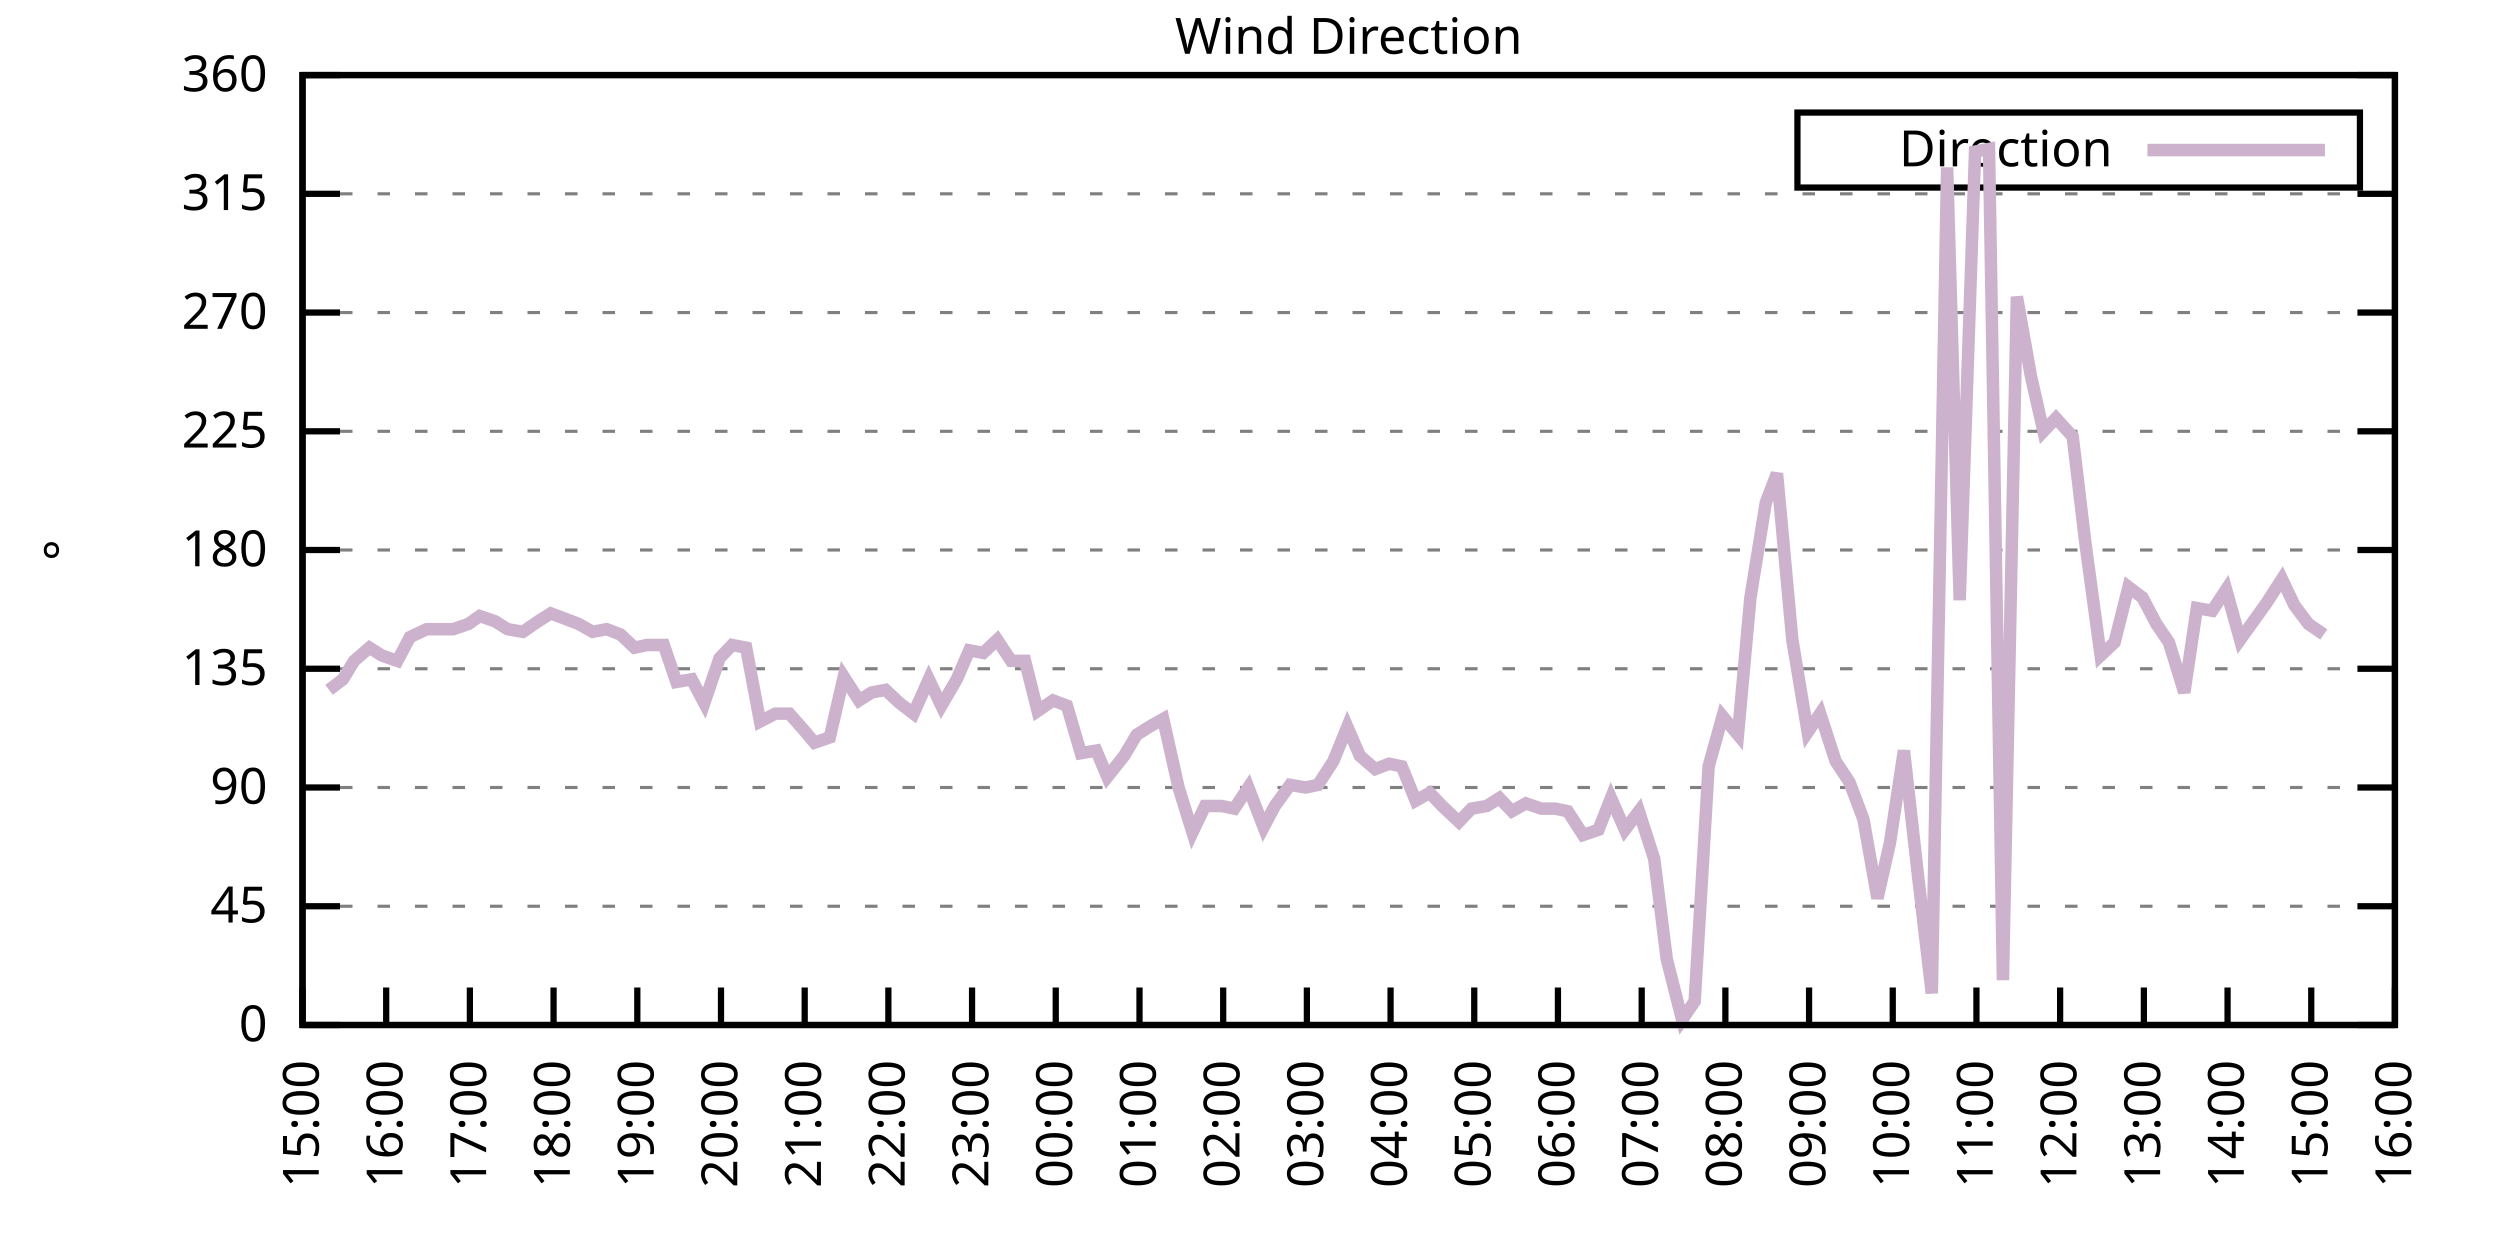
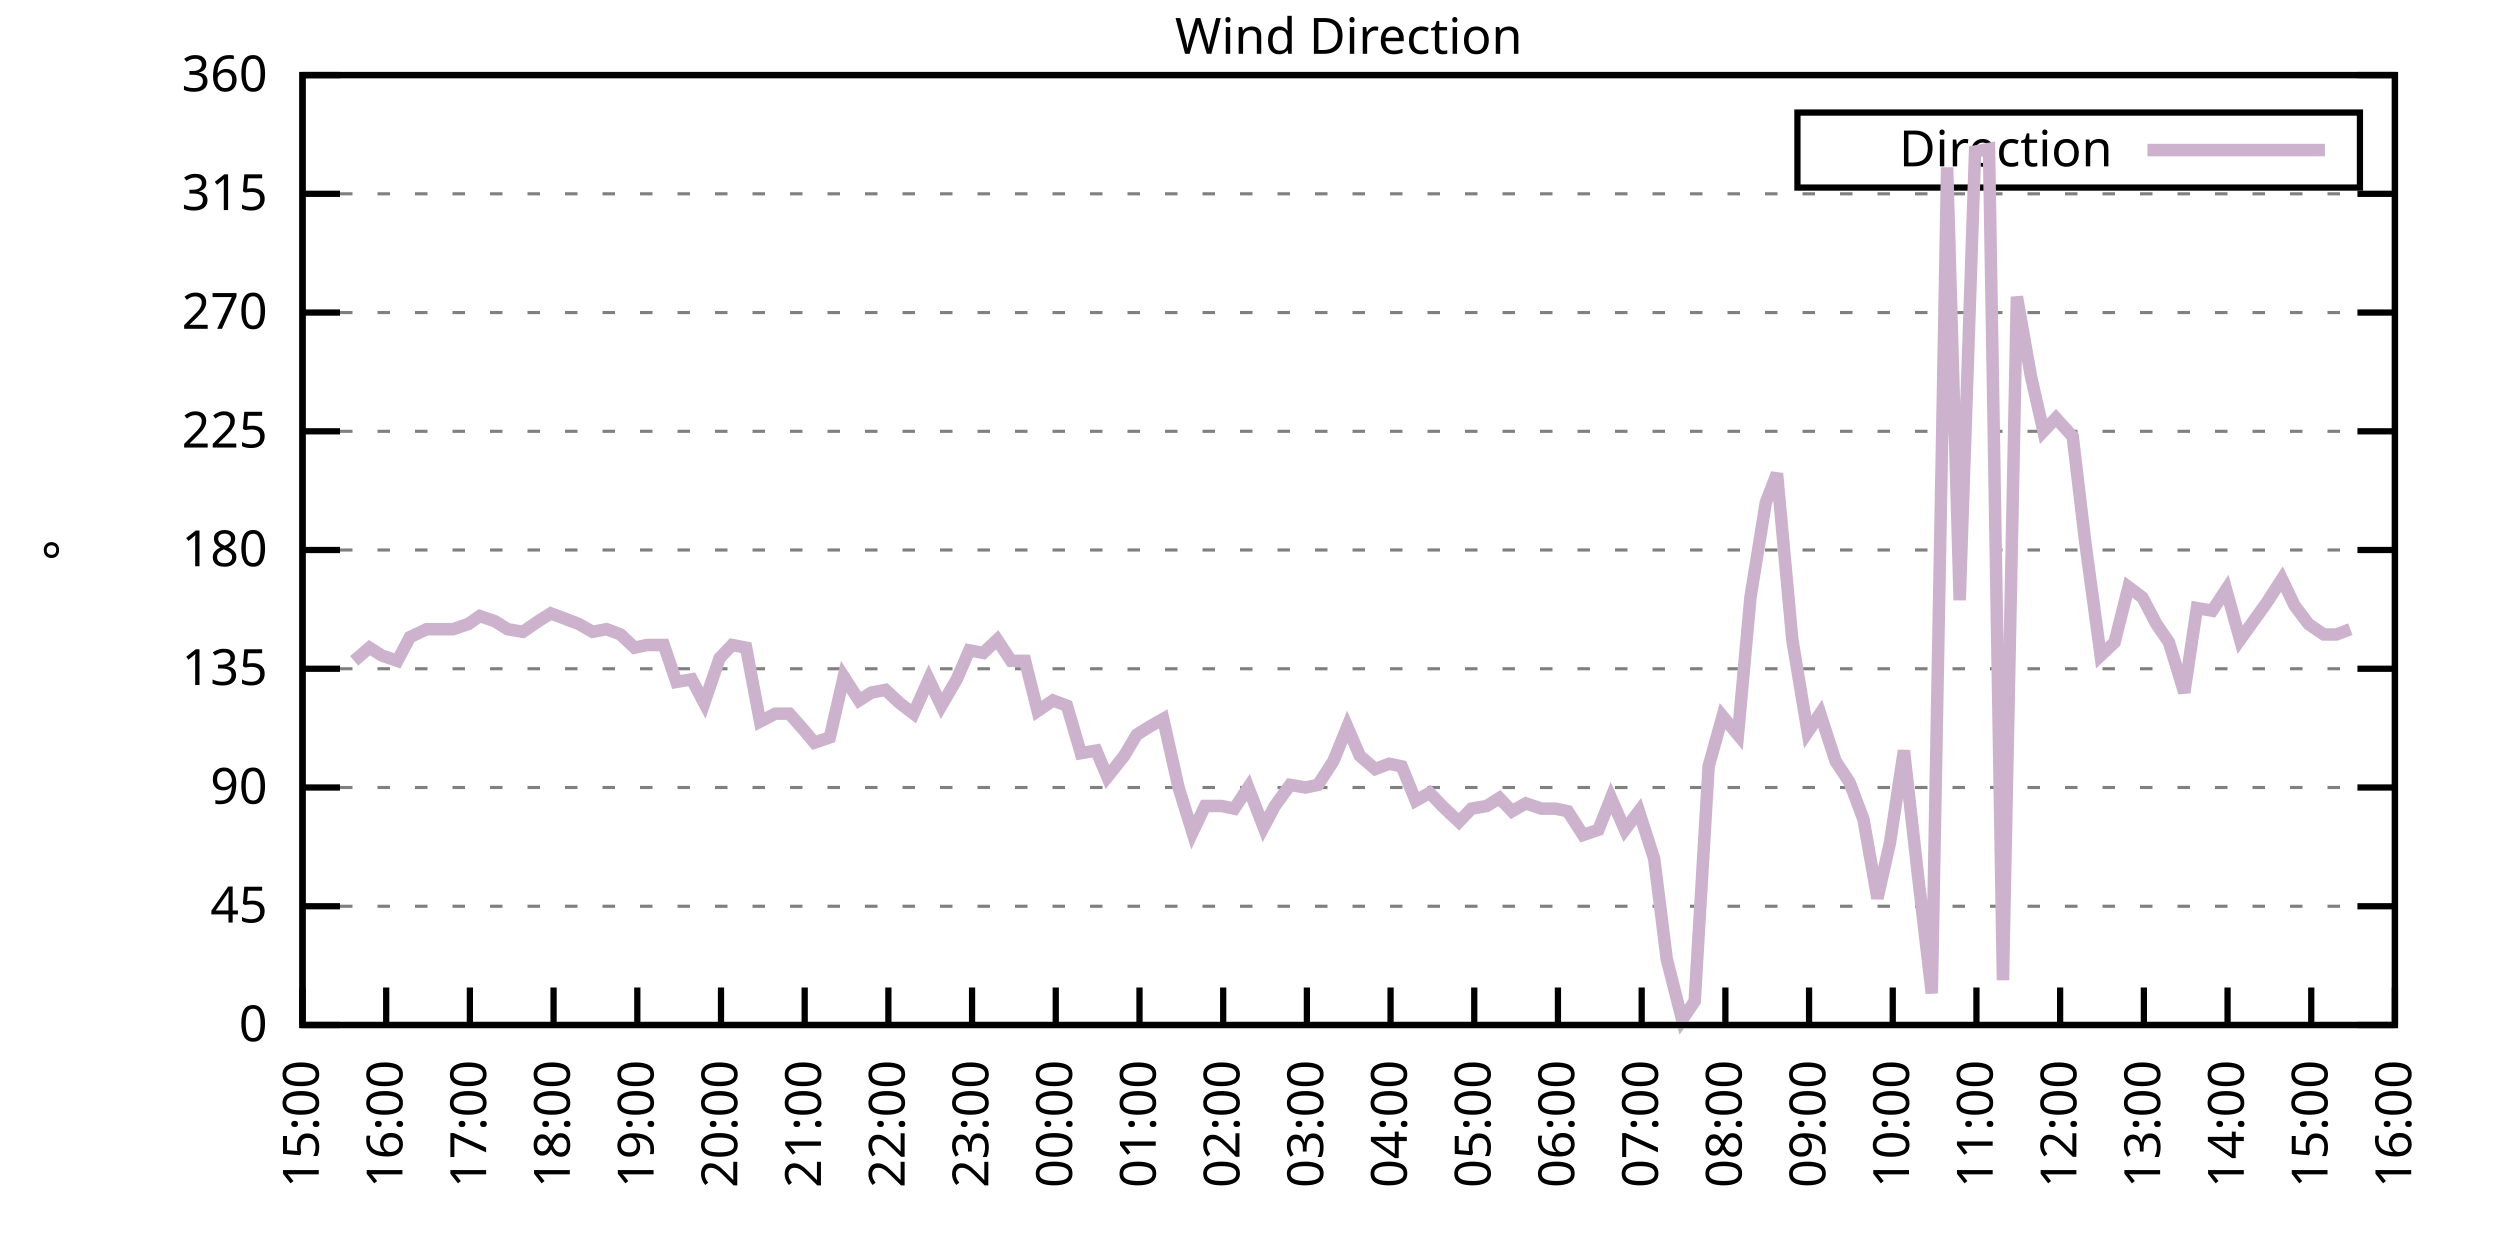
<svg xmlns="http://www.w3.org/2000/svg" xmlns:xlink="http://www.w3.org/1999/xlink" width="400" height="200" viewBox="0 0 400 200">
  <g id="gnuplot_canvas">
    <rect x="0" y="0" width="400" height="200" fill="none" />
    <defs>
      <circle id="gpDot" r="0.5" stroke-width="0.5" stroke="currentColor" />
      <path id="gpPt0" stroke-width="0.333" stroke="currentColor" d="M-1,0 h2 M0,-1 v2" />
      <path id="gpPt1" stroke-width="0.333" stroke="currentColor" d="M-1,-1 L1,1 M1,-1 L-1,1" />
      <path id="gpPt2" stroke-width="0.333" stroke="currentColor" d="M-1,0 L1,0 M0,-1 L0,1 M-1,-1 L1,1 M-1,1 L1,-1" />
      <rect id="gpPt3" stroke-width="0.333" stroke="currentColor" x="-1" y="-1" width="2" height="2" />
      <rect id="gpPt4" stroke-width="0.333" stroke="currentColor" fill="currentColor" x="-1" y="-1" width="2" height="2" />
      <circle id="gpPt5" stroke-width="0.333" stroke="currentColor" cx="0" cy="0" r="1" />
      <use xlink:href="#gpPt5" id="gpPt6" fill="currentColor" stroke="none" />
      <path id="gpPt7" stroke-width="0.333" stroke="currentColor" d="M0,-1.33 L-1.33,0.67 L1.33,0.67 z" />
      <use xlink:href="#gpPt7" id="gpPt8" fill="currentColor" stroke="none" />
      <use xlink:href="#gpPt7" id="gpPt9" stroke="currentColor" transform="rotate(180)" />
      <use xlink:href="#gpPt9" id="gpPt10" fill="currentColor" stroke="none" />
      <use xlink:href="#gpPt3" id="gpPt11" stroke="currentColor" transform="rotate(45)" />
      <use xlink:href="#gpPt11" id="gpPt12" fill="currentColor" stroke="none" />
      <path id="gpPt13" stroke-width="0.333" stroke="currentColor" d="M0,1.330 L1.265,0.411 L0.782,-1.067 L-0.782,-1.076 L-1.265,0.411 z" />
      <use xlink:href="#gpPt13" id="gpPt14" fill="currentColor" stroke="none" />
      <filter id="textbox" filterUnits="objectBoundingBox" x="0" y="0" height="1" width="1">
        <feFlood flood-color="white" flood-opacity="1" result="bgnd" />
        <feComposite in="SourceGraphic" in2="bgnd" operator="atop" />
      </filter>
      <filter id="greybox" filterUnits="objectBoundingBox" x="0" y="0" height="1" width="1">
        <feFlood flood-color="lightgrey" flood-opacity="1" result="grey" />
        <feComposite in="SourceGraphic" in2="grey" operator="atop" />
      </filter>
    </defs>
    <g fill="none" color="white" stroke="currentColor" stroke-width="1.00" stroke-linecap="butt" stroke-linejoin="miter">
</g>
    <g fill="none" color="black" stroke="currentColor" stroke-width="1.00" stroke-linecap="butt" stroke-linejoin="miter">
      <g stroke="none" shape-rendering="crispEdges">
        <polygon fill="rgb(255, 255, 255)" points="48.40,164.00 383.18,164.00 383.18,12.02 48.40,12.02 " />
      </g>
    </g>
    <g fill="none" color="black" stroke="currentColor" stroke-width="1.00" stroke-linecap="butt" stroke-linejoin="miter">
</g>
    <g fill="none" color="black" stroke="black" stroke-width="0.50" stroke-linecap="butt" stroke-linejoin="miter">
</g>
    <g fill="none" color="gray" stroke="currentColor" stroke-width="0.50" stroke-linecap="butt" stroke-linejoin="miter">
      <path stroke="gray" stroke-dasharray="2,4" class="gridline" d="M48.40,164.00 L383.19,164.00  " />
    </g>
    <g fill="none" color="gray" stroke="gray" stroke-width="1.00" stroke-linecap="butt" stroke-linejoin="miter">
</g>
    <g fill="none" color="black" stroke="currentColor" stroke-width="1.00" stroke-linecap="butt" stroke-linejoin="miter">
      <path stroke="black" d="M48.40,164.00 L54.40,164.00 M383.19,164.00 L377.19,164.00  " />
      <g transform="translate(42.80,166.60)" stroke="none" fill="black" font-family="Sans" font-size="8.00" text-anchor="end">
        <text>
          <tspan font-family="Sans"> 0</tspan>
        </text>
      </g>
    </g>
    <g fill="none" color="black" stroke="currentColor" stroke-width="1.00" stroke-linecap="butt" stroke-linejoin="miter">
</g>
    <g fill="none" color="black" stroke="black" stroke-width="0.50" stroke-linecap="butt" stroke-linejoin="miter">
</g>
    <g fill="none" color="gray" stroke="currentColor" stroke-width="0.50" stroke-linecap="butt" stroke-linejoin="miter">
      <path stroke="gray" stroke-dasharray="2,4" class="gridline" d="M48.40,145.00 L383.19,145.00  " />
    </g>
    <g fill="none" color="gray" stroke="gray" stroke-width="1.00" stroke-linecap="butt" stroke-linejoin="miter">
</g>
    <g fill="none" color="black" stroke="currentColor" stroke-width="1.00" stroke-linecap="butt" stroke-linejoin="miter">
      <path stroke="black" d="M48.40,145.00 L54.40,145.00 M383.19,145.00 L377.19,145.00  " />
      <g transform="translate(42.80,147.60)" stroke="none" fill="black" font-family="Sans" font-size="8.00" text-anchor="end">
        <text>
          <tspan font-family="Sans"> 45</tspan>
        </text>
      </g>
    </g>
    <g fill="none" color="black" stroke="currentColor" stroke-width="1.00" stroke-linecap="butt" stroke-linejoin="miter">
</g>
    <g fill="none" color="black" stroke="black" stroke-width="0.50" stroke-linecap="butt" stroke-linejoin="miter">
</g>
    <g fill="none" color="gray" stroke="currentColor" stroke-width="0.50" stroke-linecap="butt" stroke-linejoin="miter">
      <path stroke="gray" stroke-dasharray="2,4" class="gridline" d="M48.40,126.00 L383.19,126.00  " />
    </g>
    <g fill="none" color="gray" stroke="gray" stroke-width="1.00" stroke-linecap="butt" stroke-linejoin="miter">
</g>
    <g fill="none" color="black" stroke="currentColor" stroke-width="1.00" stroke-linecap="butt" stroke-linejoin="miter">
      <path stroke="black" d="M48.40,126.00 L54.40,126.00 M383.19,126.00 L377.19,126.00  " />
      <g transform="translate(42.80,128.60)" stroke="none" fill="black" font-family="Sans" font-size="8.00" text-anchor="end">
        <text>
          <tspan font-family="Sans"> 90</tspan>
        </text>
      </g>
    </g>
    <g fill="none" color="black" stroke="currentColor" stroke-width="1.00" stroke-linecap="butt" stroke-linejoin="miter">
</g>
    <g fill="none" color="black" stroke="black" stroke-width="0.50" stroke-linecap="butt" stroke-linejoin="miter">
</g>
    <g fill="none" color="gray" stroke="currentColor" stroke-width="0.50" stroke-linecap="butt" stroke-linejoin="miter">
      <path stroke="gray" stroke-dasharray="2,4" class="gridline" d="M48.40,107.00 L383.19,107.00  " />
    </g>
    <g fill="none" color="gray" stroke="gray" stroke-width="1.00" stroke-linecap="butt" stroke-linejoin="miter">
</g>
    <g fill="none" color="black" stroke="currentColor" stroke-width="1.00" stroke-linecap="butt" stroke-linejoin="miter">
      <path stroke="black" d="M48.40,107.00 L54.40,107.00 M383.19,107.00 L377.19,107.00  " />
      <g transform="translate(42.80,109.60)" stroke="none" fill="black" font-family="Sans" font-size="8.00" text-anchor="end">
        <text>
          <tspan font-family="Sans"> 135</tspan>
        </text>
      </g>
    </g>
    <g fill="none" color="black" stroke="currentColor" stroke-width="1.00" stroke-linecap="butt" stroke-linejoin="miter">
</g>
    <g fill="none" color="black" stroke="black" stroke-width="0.50" stroke-linecap="butt" stroke-linejoin="miter">
</g>
    <g fill="none" color="gray" stroke="currentColor" stroke-width="0.50" stroke-linecap="butt" stroke-linejoin="miter">
      <path stroke="gray" stroke-dasharray="2,4" class="gridline" d="M48.40,88.00 L383.19,88.00  " />
    </g>
    <g fill="none" color="gray" stroke="gray" stroke-width="1.00" stroke-linecap="butt" stroke-linejoin="miter">
</g>
    <g fill="none" color="black" stroke="currentColor" stroke-width="1.00" stroke-linecap="butt" stroke-linejoin="miter">
      <path stroke="black" d="M48.40,88.00 L54.40,88.00 M383.19,88.00 L377.19,88.00  " />
      <g transform="translate(42.80,90.60)" stroke="none" fill="black" font-family="Sans" font-size="8.00" text-anchor="end">
        <text>
          <tspan font-family="Sans"> 180</tspan>
        </text>
      </g>
    </g>
    <g fill="none" color="black" stroke="currentColor" stroke-width="1.00" stroke-linecap="butt" stroke-linejoin="miter">
</g>
    <g fill="none" color="black" stroke="black" stroke-width="0.50" stroke-linecap="butt" stroke-linejoin="miter">
</g>
    <g fill="none" color="gray" stroke="currentColor" stroke-width="0.50" stroke-linecap="butt" stroke-linejoin="miter">
      <path stroke="gray" stroke-dasharray="2,4" class="gridline" d="M48.40,69.01 L383.19,69.01  " />
    </g>
    <g fill="none" color="gray" stroke="gray" stroke-width="1.00" stroke-linecap="butt" stroke-linejoin="miter">
</g>
    <g fill="none" color="black" stroke="currentColor" stroke-width="1.00" stroke-linecap="butt" stroke-linejoin="miter">
      <path stroke="black" d="M48.40,69.01 L54.40,69.01 M383.19,69.01 L377.19,69.01  " />
      <g transform="translate(42.80,71.61)" stroke="none" fill="black" font-family="Sans" font-size="8.00" text-anchor="end">
        <text>
          <tspan font-family="Sans"> 225</tspan>
        </text>
      </g>
    </g>
    <g fill="none" color="black" stroke="currentColor" stroke-width="1.00" stroke-linecap="butt" stroke-linejoin="miter">
</g>
    <g fill="none" color="black" stroke="black" stroke-width="0.50" stroke-linecap="butt" stroke-linejoin="miter">
</g>
    <g fill="none" color="gray" stroke="currentColor" stroke-width="0.50" stroke-linecap="butt" stroke-linejoin="miter">
      <path stroke="gray" stroke-dasharray="2,4" class="gridline" d="M48.40,50.01 L383.19,50.01  " />
    </g>
    <g fill="none" color="gray" stroke="gray" stroke-width="1.00" stroke-linecap="butt" stroke-linejoin="miter">
</g>
    <g fill="none" color="black" stroke="currentColor" stroke-width="1.00" stroke-linecap="butt" stroke-linejoin="miter">
      <path stroke="black" d="M48.40,50.01 L54.40,50.01 M383.19,50.01 L377.19,50.01  " />
      <g transform="translate(42.80,52.61)" stroke="none" fill="black" font-family="Sans" font-size="8.00" text-anchor="end">
        <text>
          <tspan font-family="Sans"> 270</tspan>
        </text>
      </g>
    </g>
    <g fill="none" color="black" stroke="currentColor" stroke-width="1.00" stroke-linecap="butt" stroke-linejoin="miter">
</g>
    <g fill="none" color="black" stroke="black" stroke-width="0.50" stroke-linecap="butt" stroke-linejoin="miter">
</g>
    <g fill="none" color="gray" stroke="currentColor" stroke-width="0.50" stroke-linecap="butt" stroke-linejoin="miter">
      <path stroke="gray" stroke-dasharray="2,4" class="gridline" d="M48.40,31.01 L383.19,31.01  " />
    </g>
    <g fill="none" color="gray" stroke="gray" stroke-width="1.00" stroke-linecap="butt" stroke-linejoin="miter">
</g>
    <g fill="none" color="black" stroke="currentColor" stroke-width="1.00" stroke-linecap="butt" stroke-linejoin="miter">
      <path stroke="black" d="M48.40,31.01 L54.40,31.01 M383.19,31.01 L377.19,31.01  " />
      <g transform="translate(42.80,33.61)" stroke="none" fill="black" font-family="Sans" font-size="8.00" text-anchor="end">
        <text>
          <tspan font-family="Sans"> 315</tspan>
        </text>
      </g>
    </g>
    <g fill="none" color="black" stroke="currentColor" stroke-width="1.00" stroke-linecap="butt" stroke-linejoin="miter">
</g>
    <g fill="none" color="black" stroke="black" stroke-width="0.50" stroke-linecap="butt" stroke-linejoin="miter">
</g>
    <g fill="none" color="gray" stroke="currentColor" stroke-width="0.50" stroke-linecap="butt" stroke-linejoin="miter">
      <path stroke="gray" stroke-dasharray="2,4" class="gridline" d="M48.40,12.01 L383.19,12.01  " />
    </g>
    <g fill="none" color="gray" stroke="gray" stroke-width="1.00" stroke-linecap="butt" stroke-linejoin="miter">
</g>
    <g fill="none" color="black" stroke="currentColor" stroke-width="1.00" stroke-linecap="butt" stroke-linejoin="miter">
      <path stroke="black" d="M48.40,12.01 L54.40,12.01 M383.19,12.01 L377.19,12.01  " />
      <g transform="translate(42.80,14.61)" stroke="none" fill="black" font-family="Sans" font-size="8.00" text-anchor="end">
        <text>
          <tspan font-family="Sans"> 360</tspan>
        </text>
      </g>
    </g>
    <g fill="none" color="black" stroke="currentColor" stroke-width="1.00" stroke-linecap="butt" stroke-linejoin="miter">
      <path stroke="black" d="M48.40,164.00 L48.40,158.00  " />
      <g transform="translate(51.00,169.60) rotate(270.00)" stroke="none" fill="black" font-family="Sans" font-size="8.00" text-anchor="end">
        <text>
          <tspan font-family="Sans">15:00</tspan>
        </text>
      </g>
    </g>
    <g fill="none" color="black" stroke="currentColor" stroke-width="1.00" stroke-linecap="butt" stroke-linejoin="miter">
      <path stroke="black" d="M61.79,164.00 L61.79,158.00  " />
      <g transform="translate(64.39,169.60) rotate(270.00)" stroke="none" fill="black" font-family="Sans" font-size="8.00" text-anchor="end">
        <text>
          <tspan font-family="Sans">16:00</tspan>
        </text>
      </g>
    </g>
    <g fill="none" color="black" stroke="currentColor" stroke-width="1.00" stroke-linecap="butt" stroke-linejoin="miter">
      <path stroke="black" d="M75.18,164.00 L75.18,158.00  " />
      <g transform="translate(77.78,169.60) rotate(270.00)" stroke="none" fill="black" font-family="Sans" font-size="8.00" text-anchor="end">
        <text>
          <tspan font-family="Sans">17:00</tspan>
        </text>
      </g>
    </g>
    <g fill="none" color="black" stroke="currentColor" stroke-width="1.00" stroke-linecap="butt" stroke-linejoin="miter">
      <path stroke="black" d="M88.57,164.00 L88.57,158.00  " />
      <g transform="translate(91.17,169.60) rotate(270.00)" stroke="none" fill="black" font-family="Sans" font-size="8.00" text-anchor="end">
        <text>
          <tspan font-family="Sans">18:00</tspan>
        </text>
      </g>
    </g>
    <g fill="none" color="black" stroke="currentColor" stroke-width="1.00" stroke-linecap="butt" stroke-linejoin="miter">
      <path stroke="black" d="M101.97,164.00 L101.97,158.00  " />
      <g transform="translate(104.57,169.60) rotate(270.00)" stroke="none" fill="black" font-family="Sans" font-size="8.00" text-anchor="end">
        <text>
          <tspan font-family="Sans">19:00</tspan>
        </text>
      </g>
    </g>
    <g fill="none" color="black" stroke="currentColor" stroke-width="1.00" stroke-linecap="butt" stroke-linejoin="miter">
      <path stroke="black" d="M115.36,164.00 L115.36,158.00  " />
      <g transform="translate(117.96,169.60) rotate(270.00)" stroke="none" fill="black" font-family="Sans" font-size="8.00" text-anchor="end">
        <text>
          <tspan font-family="Sans">20:00</tspan>
        </text>
      </g>
    </g>
    <g fill="none" color="black" stroke="currentColor" stroke-width="1.00" stroke-linecap="butt" stroke-linejoin="miter">
      <path stroke="black" d="M128.75,164.00 L128.75,158.00  " />
      <g transform="translate(131.35,169.60) rotate(270.00)" stroke="none" fill="black" font-family="Sans" font-size="8.00" text-anchor="end">
        <text>
          <tspan font-family="Sans">21:00</tspan>
        </text>
      </g>
    </g>
    <g fill="none" color="black" stroke="currentColor" stroke-width="1.00" stroke-linecap="butt" stroke-linejoin="miter">
      <path stroke="black" d="M142.14,164.00 L142.14,158.00  " />
      <g transform="translate(144.74,169.60) rotate(270.00)" stroke="none" fill="black" font-family="Sans" font-size="8.00" text-anchor="end">
        <text>
          <tspan font-family="Sans">22:00</tspan>
        </text>
      </g>
    </g>
    <g fill="none" color="black" stroke="currentColor" stroke-width="1.00" stroke-linecap="butt" stroke-linejoin="miter">
      <path stroke="black" d="M155.53,164.00 L155.53,158.00  " />
      <g transform="translate(158.13,169.60) rotate(270.00)" stroke="none" fill="black" font-family="Sans" font-size="8.00" text-anchor="end">
        <text>
          <tspan font-family="Sans">23:00</tspan>
        </text>
      </g>
    </g>
    <g fill="none" color="black" stroke="currentColor" stroke-width="1.00" stroke-linecap="butt" stroke-linejoin="miter">
      <path stroke="black" d="M168.92,164.00 L168.92,158.00  " />
      <g transform="translate(171.52,169.60) rotate(270.00)" stroke="none" fill="black" font-family="Sans" font-size="8.00" text-anchor="end">
        <text>
          <tspan font-family="Sans">00:00</tspan>
        </text>
      </g>
    </g>
    <g fill="none" color="black" stroke="currentColor" stroke-width="1.00" stroke-linecap="butt" stroke-linejoin="miter">
      <path stroke="black" d="M182.32,164.00 L182.32,158.00  " />
      <g transform="translate(184.92,169.60) rotate(270.00)" stroke="none" fill="black" font-family="Sans" font-size="8.00" text-anchor="end">
        <text>
          <tspan font-family="Sans">01:00</tspan>
        </text>
      </g>
    </g>
    <g fill="none" color="black" stroke="currentColor" stroke-width="1.00" stroke-linecap="butt" stroke-linejoin="miter">
      <path stroke="black" d="M195.71,164.00 L195.71,158.00  " />
      <g transform="translate(198.31,169.60) rotate(270.00)" stroke="none" fill="black" font-family="Sans" font-size="8.00" text-anchor="end">
        <text>
          <tspan font-family="Sans">02:00</tspan>
        </text>
      </g>
    </g>
    <g fill="none" color="black" stroke="currentColor" stroke-width="1.00" stroke-linecap="butt" stroke-linejoin="miter">
      <path stroke="black" d="M209.10,164.00 L209.10,158.00  " />
      <g transform="translate(211.70,169.60) rotate(270.00)" stroke="none" fill="black" font-family="Sans" font-size="8.00" text-anchor="end">
        <text>
          <tspan font-family="Sans">03:00</tspan>
        </text>
      </g>
    </g>
    <g fill="none" color="black" stroke="currentColor" stroke-width="1.00" stroke-linecap="butt" stroke-linejoin="miter">
      <path stroke="black" d="M222.49,164.00 L222.49,158.00  " />
      <g transform="translate(225.09,169.60) rotate(270.00)" stroke="none" fill="black" font-family="Sans" font-size="8.00" text-anchor="end">
        <text>
          <tspan font-family="Sans">04:00</tspan>
        </text>
      </g>
    </g>
    <g fill="none" color="black" stroke="currentColor" stroke-width="1.00" stroke-linecap="butt" stroke-linejoin="miter">
      <path stroke="black" d="M235.88,164.00 L235.88,158.00  " />
      <g transform="translate(238.48,169.60) rotate(270.00)" stroke="none" fill="black" font-family="Sans" font-size="8.00" text-anchor="end">
        <text>
          <tspan font-family="Sans">05:00</tspan>
        </text>
      </g>
    </g>
    <g fill="none" color="black" stroke="currentColor" stroke-width="1.00" stroke-linecap="butt" stroke-linejoin="miter">
      <path stroke="black" d="M249.27,164.00 L249.27,158.00  " />
      <g transform="translate(251.87,169.60) rotate(270.00)" stroke="none" fill="black" font-family="Sans" font-size="8.00" text-anchor="end">
        <text>
          <tspan font-family="Sans">06:00</tspan>
        </text>
      </g>
    </g>
    <g fill="none" color="black" stroke="currentColor" stroke-width="1.00" stroke-linecap="butt" stroke-linejoin="miter">
      <path stroke="black" d="M262.67,164.00 L262.67,158.00  " />
      <g transform="translate(265.27,169.60) rotate(270.00)" stroke="none" fill="black" font-family="Sans" font-size="8.00" text-anchor="end">
        <text>
          <tspan font-family="Sans">07:00</tspan>
        </text>
      </g>
    </g>
    <g fill="none" color="black" stroke="currentColor" stroke-width="1.00" stroke-linecap="butt" stroke-linejoin="miter">
      <path stroke="black" d="M276.06,164.00 L276.06,158.00  " />
      <g transform="translate(278.66,169.60) rotate(270.00)" stroke="none" fill="black" font-family="Sans" font-size="8.00" text-anchor="end">
        <text>
          <tspan font-family="Sans">08:00</tspan>
        </text>
      </g>
    </g>
    <g fill="none" color="black" stroke="currentColor" stroke-width="1.00" stroke-linecap="butt" stroke-linejoin="miter">
      <path stroke="black" d="M289.45,164.00 L289.45,158.00  " />
      <g transform="translate(292.05,169.60) rotate(270.00)" stroke="none" fill="black" font-family="Sans" font-size="8.00" text-anchor="end">
        <text>
          <tspan font-family="Sans">09:00</tspan>
        </text>
      </g>
    </g>
    <g fill="none" color="black" stroke="currentColor" stroke-width="1.00" stroke-linecap="butt" stroke-linejoin="miter">
      <path stroke="black" d="M302.84,164.00 L302.84,158.00  " />
      <g transform="translate(305.44,169.60) rotate(270.00)" stroke="none" fill="black" font-family="Sans" font-size="8.00" text-anchor="end">
        <text>
          <tspan font-family="Sans">10:00</tspan>
        </text>
      </g>
    </g>
    <g fill="none" color="black" stroke="currentColor" stroke-width="1.00" stroke-linecap="butt" stroke-linejoin="miter">
      <path stroke="black" d="M316.23,164.00 L316.23,158.00  " />
      <g transform="translate(318.83,169.60) rotate(270.00)" stroke="none" fill="black" font-family="Sans" font-size="8.00" text-anchor="end">
        <text>
          <tspan font-family="Sans">11:00</tspan>
        </text>
      </g>
    </g>
    <g fill="none" color="black" stroke="currentColor" stroke-width="1.00" stroke-linecap="butt" stroke-linejoin="miter">
      <path stroke="black" d="M329.62,164.00 L329.62,158.00  " />
      <g transform="translate(332.22,169.60) rotate(270.00)" stroke="none" fill="black" font-family="Sans" font-size="8.00" text-anchor="end">
        <text>
          <tspan font-family="Sans">12:00</tspan>
        </text>
      </g>
    </g>
    <g fill="none" color="black" stroke="currentColor" stroke-width="1.00" stroke-linecap="butt" stroke-linejoin="miter">
      <path stroke="black" d="M343.02,164.00 L343.02,158.00  " />
      <g transform="translate(345.62,169.60) rotate(270.00)" stroke="none" fill="black" font-family="Sans" font-size="8.00" text-anchor="end">
        <text>
          <tspan font-family="Sans">13:00</tspan>
        </text>
      </g>
    </g>
    <g fill="none" color="black" stroke="currentColor" stroke-width="1.00" stroke-linecap="butt" stroke-linejoin="miter">
      <path stroke="black" d="M356.41,164.00 L356.41,158.00  " />
      <g transform="translate(359.01,169.60) rotate(270.00)" stroke="none" fill="black" font-family="Sans" font-size="8.00" text-anchor="end">
        <text>
          <tspan font-family="Sans">14:00</tspan>
        </text>
      </g>
    </g>
    <g fill="none" color="black" stroke="currentColor" stroke-width="1.00" stroke-linecap="butt" stroke-linejoin="miter">
      <path stroke="black" d="M369.80,164.00 L369.80,158.00  " />
      <g transform="translate(372.40,169.60) rotate(270.00)" stroke="none" fill="black" font-family="Sans" font-size="8.00" text-anchor="end">
        <text>
          <tspan font-family="Sans">15:00</tspan>
        </text>
      </g>
    </g>
    <g fill="none" color="black" stroke="currentColor" stroke-width="1.00" stroke-linecap="butt" stroke-linejoin="miter">
      <path stroke="black" d="M383.19,164.00 L383.19,158.00  " />
      <g transform="translate(385.79,169.60) rotate(270.00)" stroke="none" fill="black" font-family="Sans" font-size="8.00" text-anchor="end">
        <text>
          <tspan font-family="Sans">16:00</tspan>
        </text>
      </g>
    </g>
    <g fill="none" color="black" stroke="currentColor" stroke-width="1.00" stroke-linecap="butt" stroke-linejoin="miter">
</g>
    <g fill="none" color="black" stroke="currentColor" stroke-width="1.00" stroke-linecap="butt" stroke-linejoin="miter">
      <path stroke="black" d="M48.40,12.01 L48.40,164.00 L383.19,164.00 L383.19,12.01 L48.40,12.01 Z  " />
    </g>
    <g fill="none" color="black" stroke="currentColor" stroke-width="1.00" stroke-linecap="butt" stroke-linejoin="miter">
</g>
    <g fill="none" color="black" stroke="currentColor" stroke-width="1.00" stroke-linecap="butt" stroke-linejoin="miter">
      <path stroke="black" d="M287.59,30.01 L287.59,18.01 L377.59,18.01 L377.59,30.01 L287.59,30.01 Z  " />
    </g>
    <g id="Wind_direction_plot_1">
      <g fill="none" color="white" stroke="black" stroke-width="2.00" stroke-linecap="butt" stroke-linejoin="miter">
</g>
      <g fill="none" color="black" stroke="currentColor" stroke-width="2.00" stroke-linecap="butt" stroke-linejoin="miter">
        <g transform="translate(337.99,26.61)" stroke="none" fill="black" font-family="Sans" font-size="8.00" text-anchor="end">
          <text>
            <tspan font-family="Sans">Direction</tspan>
          </text>
        </g>
      </g>
      <g fill="none" color="black" stroke="currentColor" stroke-width="2.00" stroke-linecap="butt" stroke-linejoin="miter">
-         <path stroke="rgb(204, 178, 204)" d="M343.59,24.01 L371.99,24.01 M52.64,110.38 L54.87,108.69 L56.66,105.74 L59.11,103.63 L61.12,104.89 L63.58,105.74   L65.59,101.94 L68.26,100.67 L70.05,100.67 L72.50,100.67 L74.96,99.83 L76.75,98.56 L79.20,99.40 L81.21,100.67   L83.66,101.09 L86.12,99.40 L88.13,98.14 L90.36,98.98 L92.59,99.83 L94.82,101.09 L97.06,100.67 L99.29,101.52   L101.52,103.63 L103.53,103.20 L106.21,103.20 L108.22,109.11 L110.67,108.69 L112.68,112.49 L115.13,105.31 L117.14,103.20   L119.38,103.63 L121.61,115.45 L124.06,114.18 L126.29,114.18 L128.53,116.71 L130.31,118.83 L132.77,117.98 L135.00,108.27   L137.45,112.07 L139.46,110.80 L141.69,110.38 L143.93,112.49 L146.16,114.18 L148.61,108.69 L150.62,112.91 L153.08,108.69   L155.09,104.05 L157.32,104.47 L159.55,102.36 L161.78,105.74 L164.01,105.74 L166.02,113.76 L168.48,112.07 L170.71,112.91   L172.94,120.51 L175.40,120.09 L177.18,124.31 L179.86,120.94 L181.87,117.56 L183.88,116.29 L186.11,115.03 L188.57,126.00   L190.80,133.18 L192.81,128.96 L195.48,128.96 L197.49,129.38 L199.73,126.00 L202.18,132.34 L203.97,128.96 L206.42,125.58   L208.88,126.00 L210.88,125.58 L213.34,121.78 L215.57,116.29 L217.58,120.94 L220.04,123.05 L222.27,122.20 L224.28,122.62   L226.51,128.11 L228.74,126.85 L230.75,128.96 L233.43,131.49 L235.44,129.38 L237.89,128.96 L239.90,127.69 L241.91,129.80   L244.14,128.54 L246.60,129.38 L248.83,129.38 L250.84,129.80 L253.29,133.60 L255.75,132.76 L257.76,127.69 L259.99,132.76   L262.22,129.80 L264.67,137.40 L266.68,153.45 L269.14,163.16 L271.15,160.20 L273.38,122.62 L275.61,114.60 L278.07,117.56   L280.07,95.60 L282.53,80.41 L284.32,75.76 L286.77,102.36 L289.23,117.14 L291.23,114.18 L293.69,121.78 L295.92,125.16   L298.15,131.07 L300.39,143.73 L302.39,134.87 L304.63,120.09 L306.86,139.93 L309.09,158.93 L311.54,26.79 L313.55,96.03   L316.01,24.25 L318.24,23.83 L320.47,156.82 L322.70,47.47 L324.94,60.14 L326.95,69.01 L328.95,66.90 L331.63,69.85   L333.64,86.74 L336.10,104.89 L338.33,102.78 L340.56,93.92 L342.79,95.60 L345.02,99.83 L347.03,102.78 L349.49,110.80   L351.50,97.29 L353.95,97.72 L356.18,94.34 L358.42,102.36 L362.66,96.45 L365.11,92.65 L367.12,96.87 L369.35,99.83   L371.81,101.52  " />
+         <path stroke="rgb(204, 178, 204)" d="M343.59,24.01 L371.99,24.01 M56.66,105.74 L59.11,103.63 L61.12,104.89 L63.58,105.74 L65.59,101.94 L68.26,100.67   L70.05,100.67 L72.50,100.67 L74.96,99.83 L76.75,98.56 L79.20,99.40 L81.21,100.67 L83.66,101.09 L86.12,99.40   L88.13,98.14 L90.36,98.98 L92.59,99.83 L94.82,101.09 L97.06,100.67 L99.29,101.52 L101.52,103.63 L103.53,103.20   L106.21,103.20 L108.22,109.11 L110.67,108.69 L112.68,112.49 L115.13,105.31 L117.14,103.20 L119.38,103.63 L121.61,115.45   L124.06,114.18 L126.29,114.18 L128.53,116.71 L130.31,118.83 L132.77,117.98 L135.00,108.27 L137.45,112.07 L139.46,110.80   L141.69,110.38 L143.93,112.49 L146.16,114.18 L148.61,108.69 L150.62,112.91 L153.08,108.69 L155.09,104.05 L157.32,104.47   L159.55,102.36 L161.78,105.74 L164.01,105.74 L166.02,113.76 L168.48,112.07 L170.71,112.91 L172.94,120.51 L175.40,120.09   L177.18,124.31 L179.86,120.94 L181.87,117.56 L183.88,116.29 L186.11,115.03 L188.57,126.00 L190.80,133.18 L192.81,128.96   L195.48,128.96 L197.49,129.38 L199.73,126.00 L202.18,132.34 L203.97,128.96 L206.42,125.58 L208.88,126.00 L210.88,125.58   L213.34,121.78 L215.57,116.29 L217.58,120.94 L220.04,123.05 L222.27,122.20 L224.28,122.62 L226.51,128.11 L228.74,126.85   L230.75,128.96 L233.43,131.49 L235.44,129.38 L237.89,128.96 L239.90,127.69 L241.91,129.80 L244.14,128.54 L246.60,129.38   L248.83,129.38 L250.84,129.80 L253.29,133.60 L255.75,132.76 L257.76,127.69 L259.99,132.76 L262.22,129.80 L264.67,137.40   L266.68,153.45 L269.14,163.16 L271.15,160.20 L273.38,122.62 L275.61,114.60 L278.07,117.56 L280.07,95.60 L282.53,80.41   L284.32,75.76 L286.77,102.36 L289.23,117.14 L291.23,114.18 L293.69,121.78 L295.92,125.16 L298.15,131.07 L300.39,143.73   L302.39,134.87 L304.63,120.09 L306.86,139.93 L309.09,158.93 L311.54,26.79 L313.55,96.03 L316.01,24.25 L318.24,23.83   L320.47,156.82 L322.70,47.47 L324.94,60.14 L326.95,69.01 L328.95,66.90 L331.63,69.85 L333.64,86.74 L336.10,104.89   L338.33,102.78 L340.56,93.92 L342.79,95.60 L345.02,99.83 L347.03,102.78 L349.49,110.80 L351.50,97.29 L353.95,97.72   L356.18,94.34 L358.42,102.36 L362.66,96.45 L365.11,92.65 L367.12,96.87 L369.35,99.83 L371.81,101.52 L373.82,101.52   L376.05,100.67  " />
      </g>
    </g>
    <g fill="none" color="black" stroke="currentColor" stroke-width="2.00" stroke-linecap="butt" stroke-linejoin="miter">
</g>
    <g fill="none" color="black" stroke="black" stroke-width="1.00" stroke-linecap="butt" stroke-linejoin="miter">
</g>
    <g fill="none" color="black" stroke="currentColor" stroke-width="1.00" stroke-linecap="butt" stroke-linejoin="miter">
      <path stroke="black" d="M48.40,12.01 L48.40,164.00 L383.19,164.00 L383.19,12.01 L48.40,12.01 Z  " />
      <g transform="translate(12.80,88.01) rotate(270.00)" stroke="none" fill="black" font-family="Sans" font-size="8.00" text-anchor="middle">
        <text>
          <tspan font-family="Sans">°</tspan>
        </text>
      </g>
    </g>
    <g fill="none" color="black" stroke="currentColor" stroke-width="1.00" stroke-linecap="butt" stroke-linejoin="miter">
</g>
    <g fill="none" color="black" stroke="currentColor" stroke-width="1.00" stroke-linecap="butt" stroke-linejoin="miter">
      <g transform="translate(215.79,8.61)" stroke="none" fill="black" font-family="Sans" font-size="8.00" text-anchor="middle">
        <text>
          <tspan font-family="Sans">Wind Direction</tspan>
        </text>
      </g>
    </g>
    <g fill="none" color="black" stroke="currentColor" stroke-width="1.00" stroke-linecap="butt" stroke-linejoin="miter">
</g>
  </g>
</svg>
